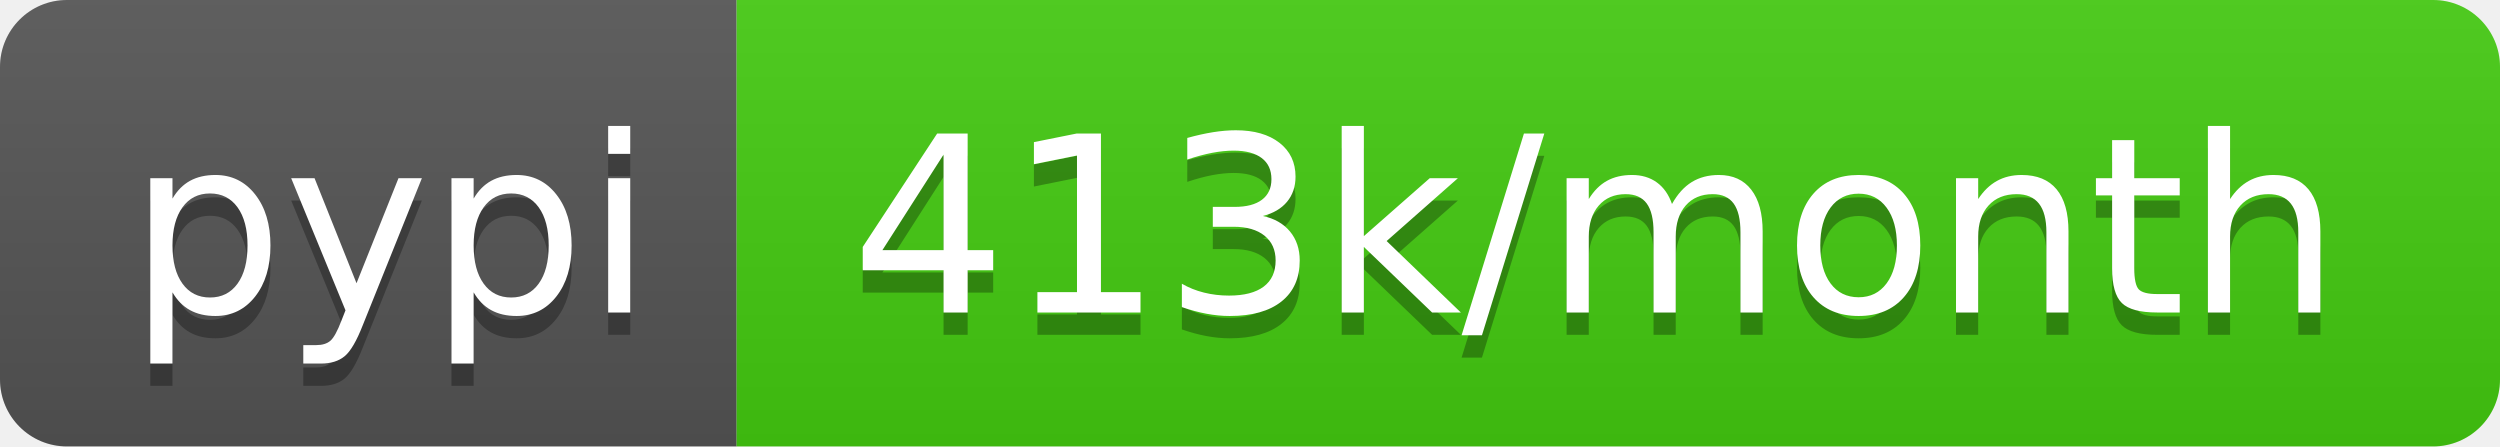
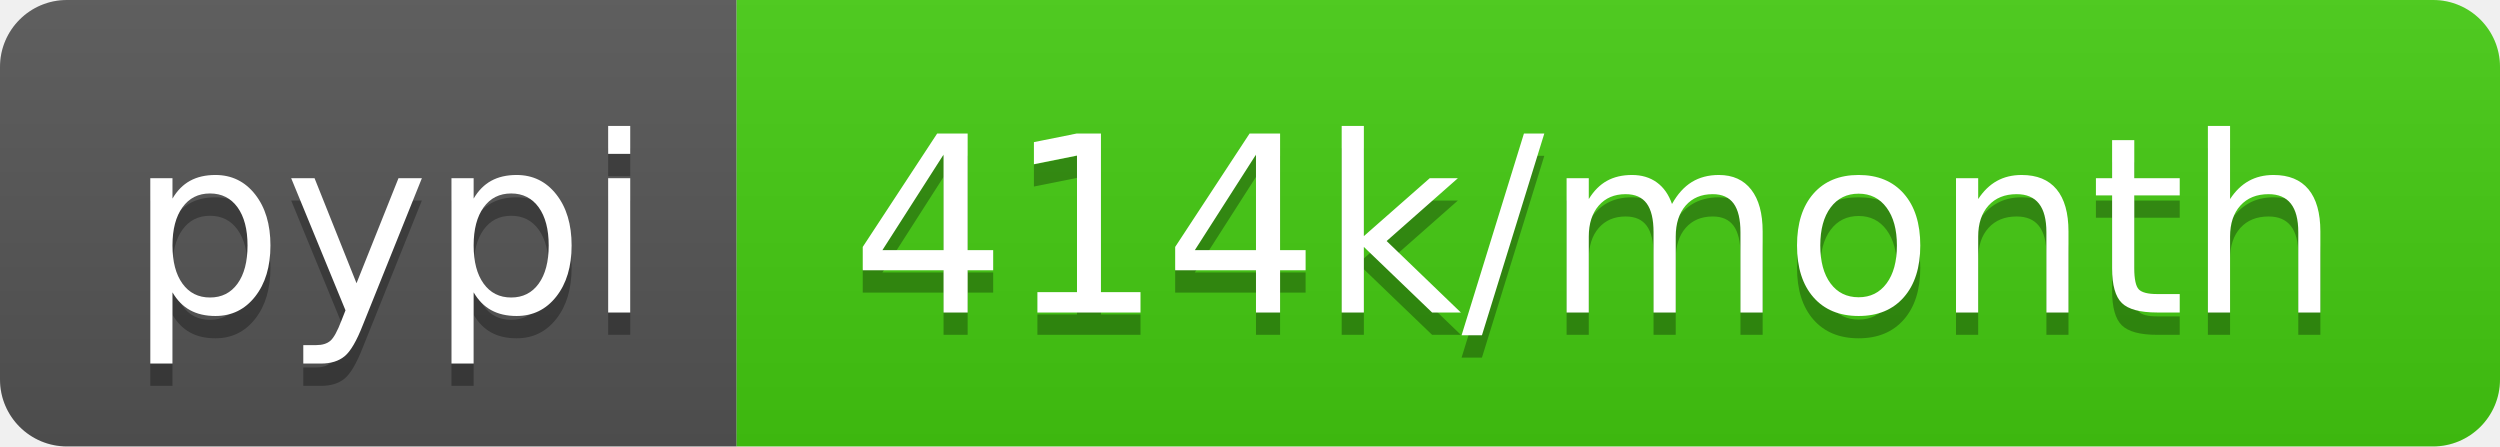
- <svg xmlns="http://www.w3.org/2000/svg" width="112" height="20" role="img" aria-label="pypi: 413k/month">
+ <svg xmlns="http://www.w3.org/2000/svg" width="112" height="20" role="img" aria-label="pypi: 414k/month">
  <linearGradient id="s" x2="0" y2="100%">
    <stop offset="0" stop-color="#bbb" stop-opacity=".1" />
    <stop offset="1" stop-opacity=".1" />
  </linearGradient>
  <clipPath id="r">
    <rect width="112" height="20" rx="3" fill="#fff" />
  </clipPath>
  <g clip-path="url(#r)">
    <rect width="33" height="20" fill="#555" />
    <rect x="33" width="79" height="20" fill="#4c1" />
    <rect width="112" height="20" fill="url(#s)" />
  </g>
  <g fill="#fff" text-anchor="middle" font-family="Verdana,Geneva,DejaVu Sans,sans-serif" text-rendering="geometricPrecision" font-size="110">
    <text aria-hidden="true" x="175" y="150" fill="#010101" fill-opacity=".3" transform="scale(.1)" textLength="230">pypi</text>
    <text x="175" y="140" transform="scale(.1)" fill="#fff" textLength="230">pypi</text>
-     <text aria-hidden="true" x="715" y="150" fill="#010101" fill-opacity=".3" transform="scale(.1)" textLength="690">413k/month</text>
-     <text x="715" y="140" transform="scale(.1)" fill="#fff" textLength="690">413k/month</text>
+     <text aria-hidden="true" x="715" y="150" fill="#010101" fill-opacity=".3" transform="scale(.1)" textLength="690">414k/month</text>
+     <text x="715" y="140" transform="scale(.1)" fill="#fff" textLength="690">414k/month</text>
  </g>
</svg>
